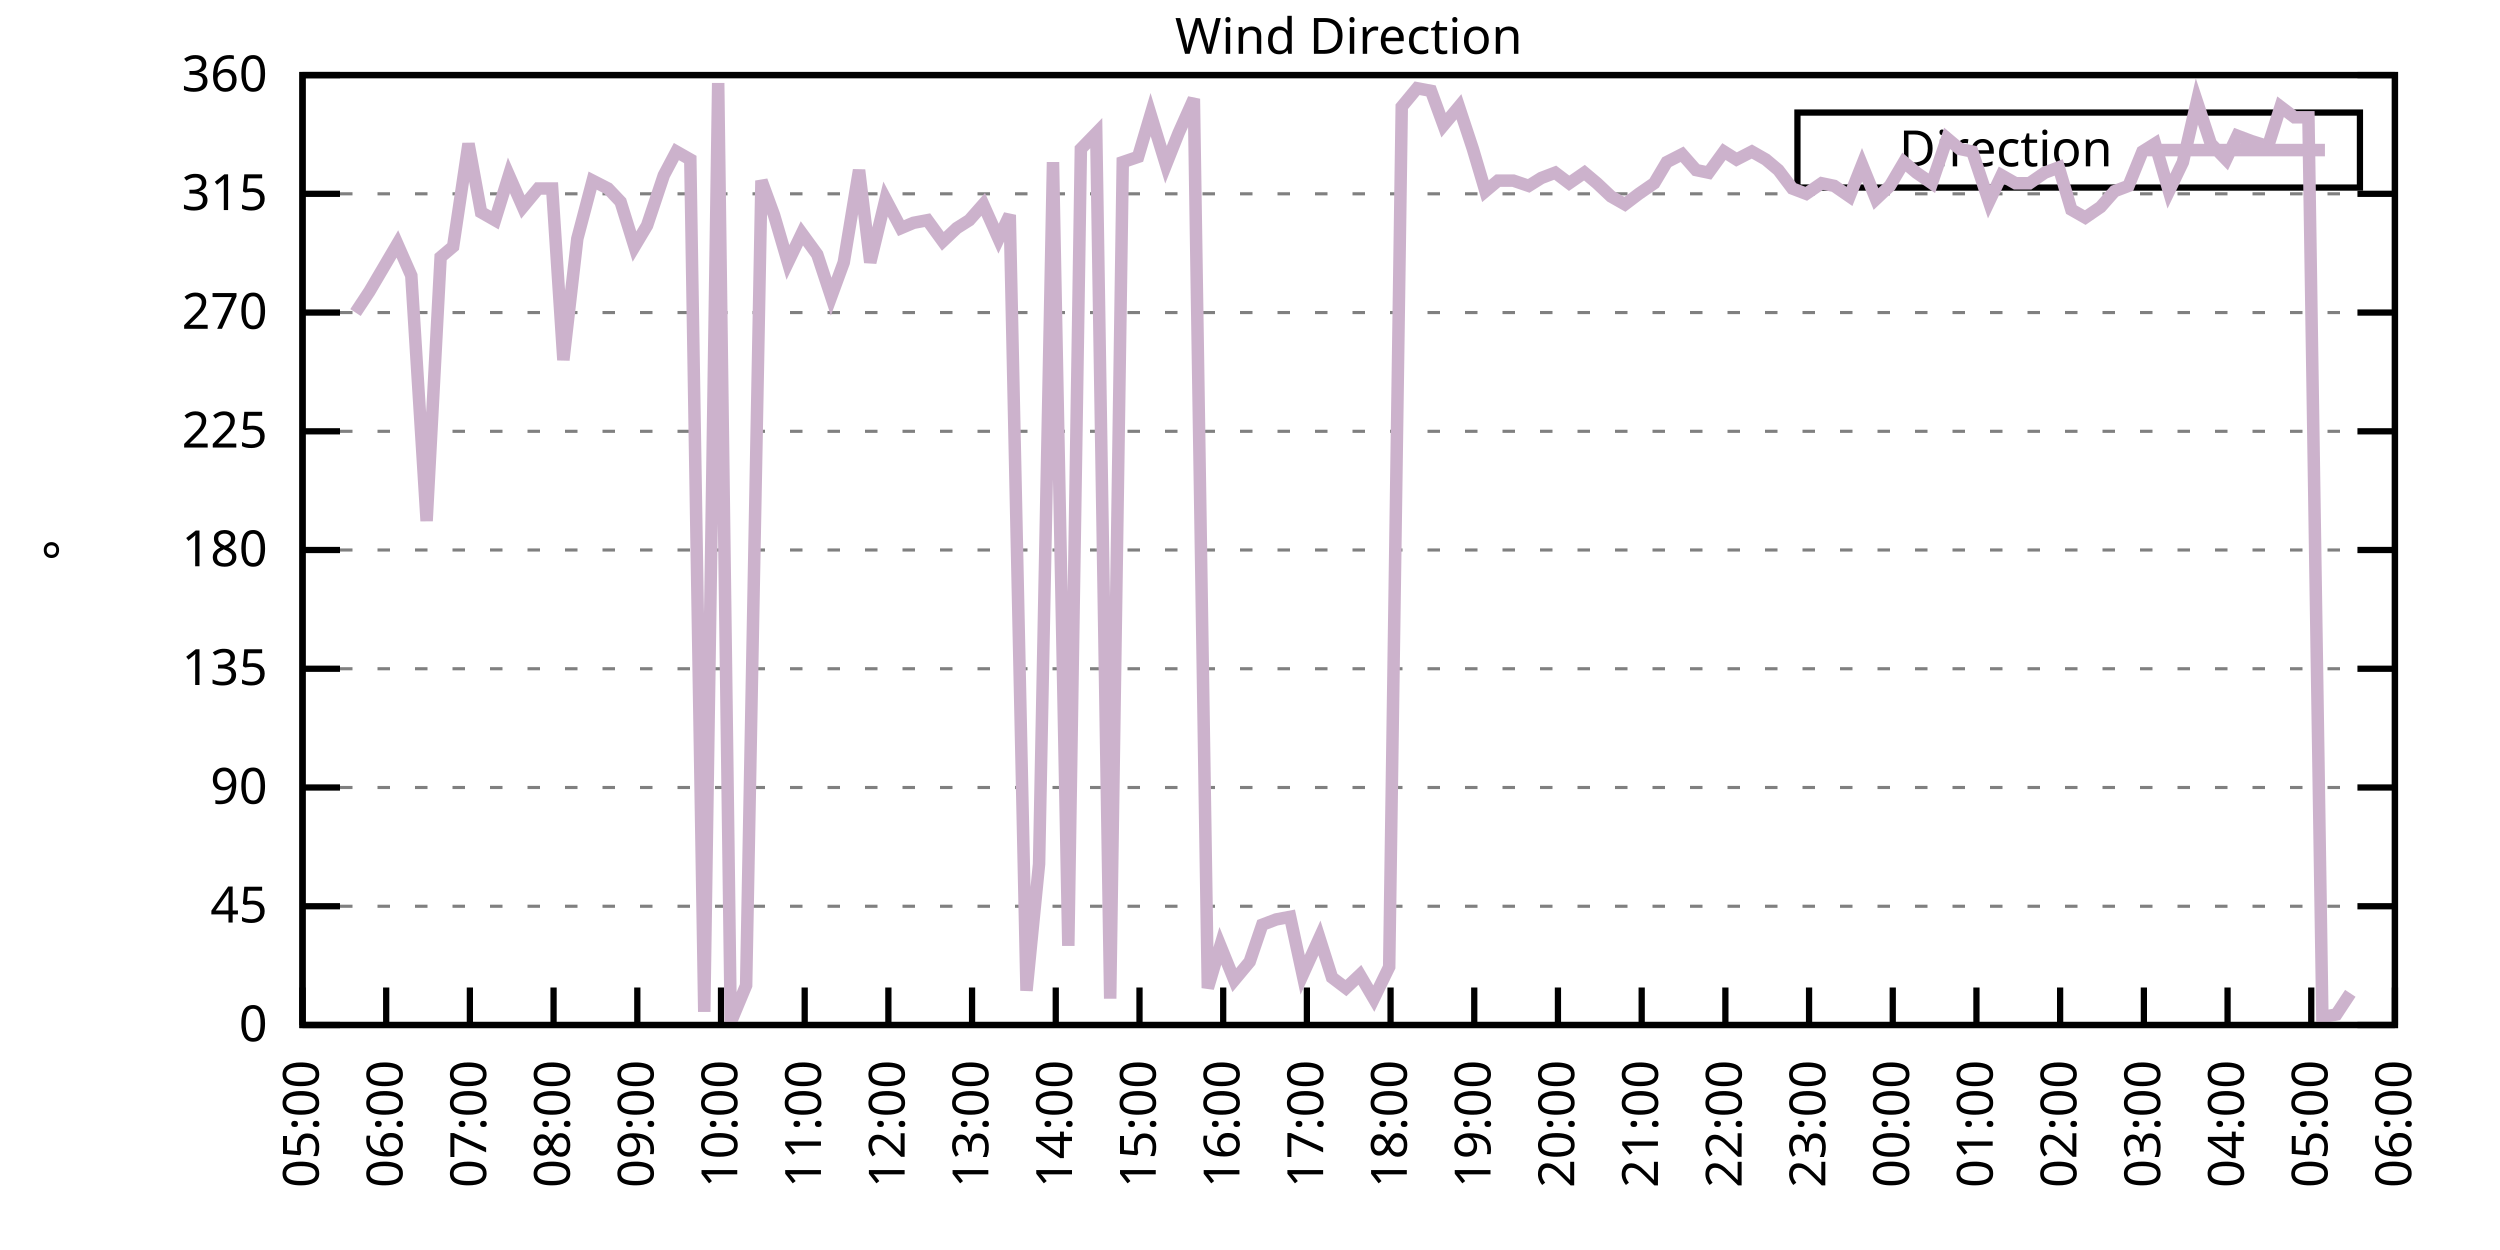
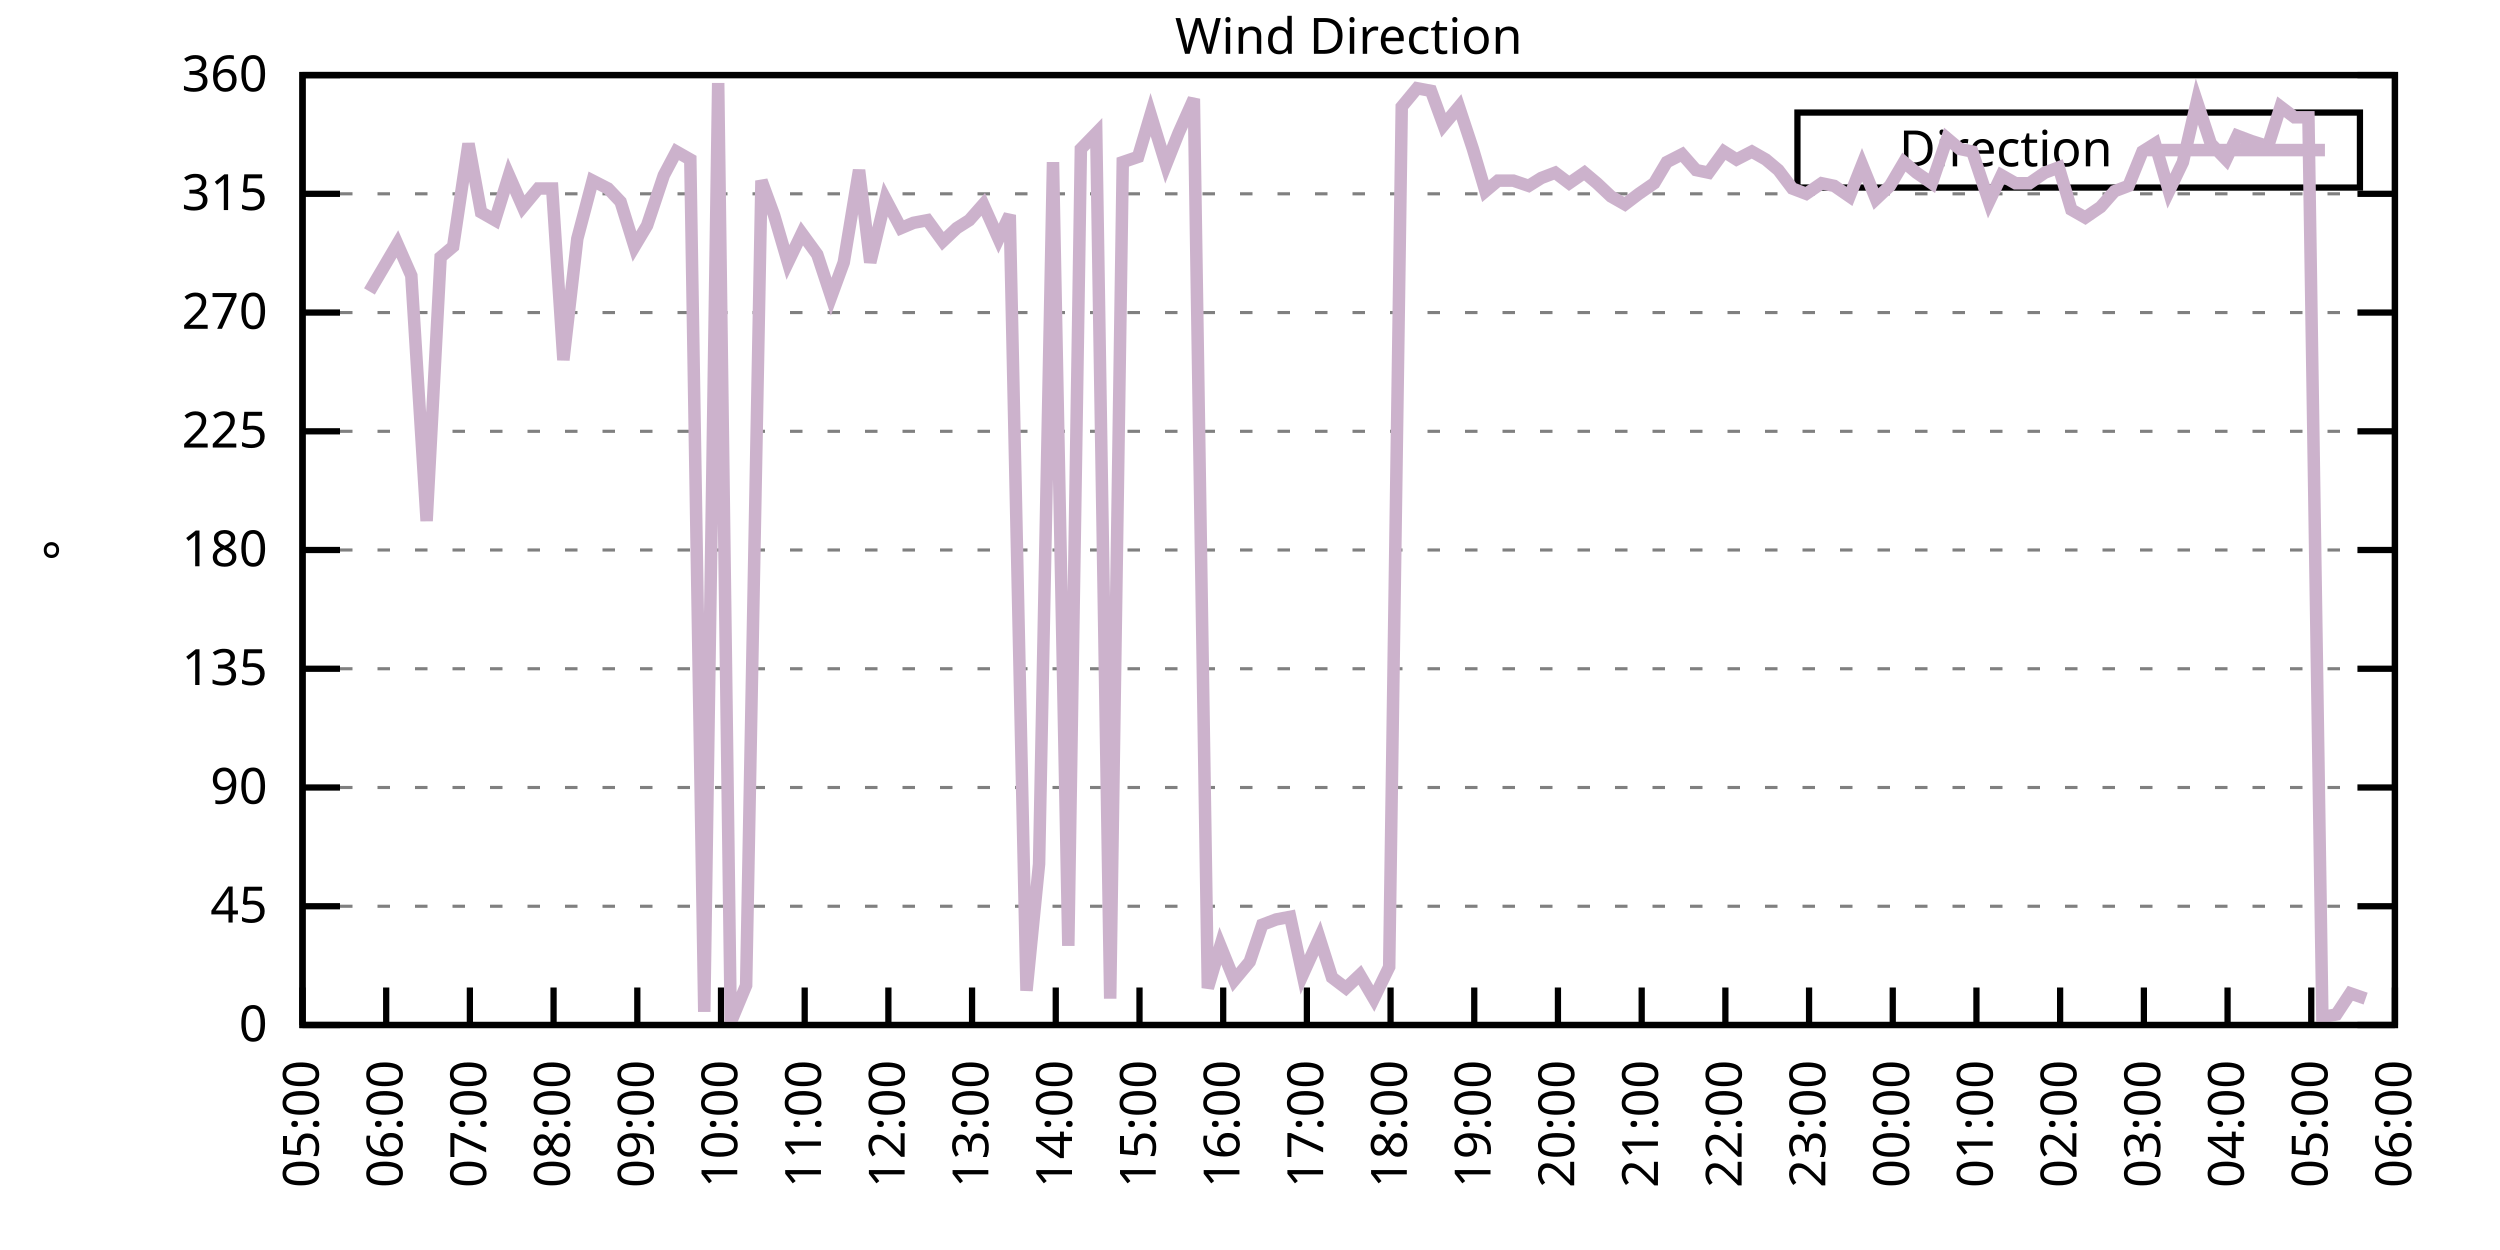
<svg xmlns="http://www.w3.org/2000/svg" xmlns:xlink="http://www.w3.org/1999/xlink" width="400" height="200" viewBox="0 0 400 200">
  <g id="gnuplot_canvas">
    <rect x="0" y="0" width="400" height="200" fill="none" />
    <defs>
      <circle id="gpDot" r="0.5" stroke-width="0.5" stroke="currentColor" />
      <path id="gpPt0" stroke-width="0.333" stroke="currentColor" d="M-1,0 h2 M0,-1 v2" />
      <path id="gpPt1" stroke-width="0.333" stroke="currentColor" d="M-1,-1 L1,1 M1,-1 L-1,1" />
      <path id="gpPt2" stroke-width="0.333" stroke="currentColor" d="M-1,0 L1,0 M0,-1 L0,1 M-1,-1 L1,1 M-1,1 L1,-1" />
      <rect id="gpPt3" stroke-width="0.333" stroke="currentColor" x="-1" y="-1" width="2" height="2" />
      <rect id="gpPt4" stroke-width="0.333" stroke="currentColor" fill="currentColor" x="-1" y="-1" width="2" height="2" />
      <circle id="gpPt5" stroke-width="0.333" stroke="currentColor" cx="0" cy="0" r="1" />
      <use xlink:href="#gpPt5" id="gpPt6" fill="currentColor" stroke="none" />
      <path id="gpPt7" stroke-width="0.333" stroke="currentColor" d="M0,-1.33 L-1.33,0.67 L1.33,0.67 z" />
      <use xlink:href="#gpPt7" id="gpPt8" fill="currentColor" stroke="none" />
      <use xlink:href="#gpPt7" id="gpPt9" stroke="currentColor" transform="rotate(180)" />
      <use xlink:href="#gpPt9" id="gpPt10" fill="currentColor" stroke="none" />
      <use xlink:href="#gpPt3" id="gpPt11" stroke="currentColor" transform="rotate(45)" />
      <use xlink:href="#gpPt11" id="gpPt12" fill="currentColor" stroke="none" />
      <path id="gpPt13" stroke-width="0.333" stroke="currentColor" d="M0,1.330 L1.265,0.411 L0.782,-1.067 L-0.782,-1.076 L-1.265,0.411 z" />
      <use xlink:href="#gpPt13" id="gpPt14" fill="currentColor" stroke="none" />
      <filter id="textbox" filterUnits="objectBoundingBox" x="0" y="0" height="1" width="1">
        <feFlood flood-color="white" flood-opacity="1" result="bgnd" />
        <feComposite in="SourceGraphic" in2="bgnd" operator="atop" />
      </filter>
      <filter id="greybox" filterUnits="objectBoundingBox" x="0" y="0" height="1" width="1">
        <feFlood flood-color="lightgrey" flood-opacity="1" result="grey" />
        <feComposite in="SourceGraphic" in2="grey" operator="atop" />
      </filter>
    </defs>
    <g fill="none" color="white" stroke="currentColor" stroke-width="1.00" stroke-linecap="butt" stroke-linejoin="miter">
</g>
    <g fill="none" color="black" stroke="currentColor" stroke-width="1.00" stroke-linecap="butt" stroke-linejoin="miter">
      <g stroke="none" shape-rendering="crispEdges">
        <polygon fill="rgb(255, 255, 255)" points="48.40,164.00 383.18,164.00 383.18,12.02 48.40,12.02 " />
      </g>
    </g>
    <g fill="none" color="black" stroke="currentColor" stroke-width="1.00" stroke-linecap="butt" stroke-linejoin="miter">
</g>
    <g fill="none" color="black" stroke="black" stroke-width="0.50" stroke-linecap="butt" stroke-linejoin="miter">
</g>
    <g fill="none" color="gray" stroke="currentColor" stroke-width="0.50" stroke-linecap="butt" stroke-linejoin="miter">
      <path stroke="gray" stroke-dasharray="2,4" class="gridline" d="M48.40,164.00 L383.19,164.00  " />
    </g>
    <g fill="none" color="gray" stroke="gray" stroke-width="1.00" stroke-linecap="butt" stroke-linejoin="miter">
</g>
    <g fill="none" color="black" stroke="currentColor" stroke-width="1.00" stroke-linecap="butt" stroke-linejoin="miter">
      <path stroke="black" d="M48.40,164.00 L54.40,164.00 M383.19,164.00 L377.19,164.00  " />
      <g transform="translate(42.80,166.60)" stroke="none" fill="black" font-family="Sans" font-size="8.00" text-anchor="end">
        <text>
          <tspan font-family="Sans"> 0</tspan>
        </text>
      </g>
    </g>
    <g fill="none" color="black" stroke="currentColor" stroke-width="1.00" stroke-linecap="butt" stroke-linejoin="miter">
</g>
    <g fill="none" color="black" stroke="black" stroke-width="0.50" stroke-linecap="butt" stroke-linejoin="miter">
</g>
    <g fill="none" color="gray" stroke="currentColor" stroke-width="0.50" stroke-linecap="butt" stroke-linejoin="miter">
      <path stroke="gray" stroke-dasharray="2,4" class="gridline" d="M48.40,145.00 L383.19,145.00  " />
    </g>
    <g fill="none" color="gray" stroke="gray" stroke-width="1.00" stroke-linecap="butt" stroke-linejoin="miter">
</g>
    <g fill="none" color="black" stroke="currentColor" stroke-width="1.00" stroke-linecap="butt" stroke-linejoin="miter">
      <path stroke="black" d="M48.40,145.00 L54.40,145.00 M383.19,145.00 L377.19,145.00  " />
      <g transform="translate(42.80,147.60)" stroke="none" fill="black" font-family="Sans" font-size="8.00" text-anchor="end">
        <text>
          <tspan font-family="Sans"> 45</tspan>
        </text>
      </g>
    </g>
    <g fill="none" color="black" stroke="currentColor" stroke-width="1.00" stroke-linecap="butt" stroke-linejoin="miter">
</g>
    <g fill="none" color="black" stroke="black" stroke-width="0.50" stroke-linecap="butt" stroke-linejoin="miter">
</g>
    <g fill="none" color="gray" stroke="currentColor" stroke-width="0.50" stroke-linecap="butt" stroke-linejoin="miter">
      <path stroke="gray" stroke-dasharray="2,4" class="gridline" d="M48.40,126.00 L383.19,126.00  " />
    </g>
    <g fill="none" color="gray" stroke="gray" stroke-width="1.00" stroke-linecap="butt" stroke-linejoin="miter">
</g>
    <g fill="none" color="black" stroke="currentColor" stroke-width="1.00" stroke-linecap="butt" stroke-linejoin="miter">
      <path stroke="black" d="M48.40,126.00 L54.40,126.00 M383.19,126.00 L377.19,126.00  " />
      <g transform="translate(42.80,128.60)" stroke="none" fill="black" font-family="Sans" font-size="8.00" text-anchor="end">
        <text>
          <tspan font-family="Sans"> 90</tspan>
        </text>
      </g>
    </g>
    <g fill="none" color="black" stroke="currentColor" stroke-width="1.00" stroke-linecap="butt" stroke-linejoin="miter">
</g>
    <g fill="none" color="black" stroke="black" stroke-width="0.50" stroke-linecap="butt" stroke-linejoin="miter">
</g>
    <g fill="none" color="gray" stroke="currentColor" stroke-width="0.50" stroke-linecap="butt" stroke-linejoin="miter">
      <path stroke="gray" stroke-dasharray="2,4" class="gridline" d="M48.40,107.00 L383.19,107.00  " />
    </g>
    <g fill="none" color="gray" stroke="gray" stroke-width="1.00" stroke-linecap="butt" stroke-linejoin="miter">
</g>
    <g fill="none" color="black" stroke="currentColor" stroke-width="1.00" stroke-linecap="butt" stroke-linejoin="miter">
      <path stroke="black" d="M48.40,107.00 L54.40,107.00 M383.19,107.00 L377.19,107.00  " />
      <g transform="translate(42.80,109.60)" stroke="none" fill="black" font-family="Sans" font-size="8.00" text-anchor="end">
        <text>
          <tspan font-family="Sans"> 135</tspan>
        </text>
      </g>
    </g>
    <g fill="none" color="black" stroke="currentColor" stroke-width="1.00" stroke-linecap="butt" stroke-linejoin="miter">
</g>
    <g fill="none" color="black" stroke="black" stroke-width="0.50" stroke-linecap="butt" stroke-linejoin="miter">
</g>
    <g fill="none" color="gray" stroke="currentColor" stroke-width="0.50" stroke-linecap="butt" stroke-linejoin="miter">
      <path stroke="gray" stroke-dasharray="2,4" class="gridline" d="M48.40,88.00 L383.19,88.00  " />
    </g>
    <g fill="none" color="gray" stroke="gray" stroke-width="1.00" stroke-linecap="butt" stroke-linejoin="miter">
</g>
    <g fill="none" color="black" stroke="currentColor" stroke-width="1.00" stroke-linecap="butt" stroke-linejoin="miter">
      <path stroke="black" d="M48.40,88.00 L54.40,88.00 M383.19,88.00 L377.19,88.00  " />
      <g transform="translate(42.80,90.60)" stroke="none" fill="black" font-family="Sans" font-size="8.00" text-anchor="end">
        <text>
          <tspan font-family="Sans"> 180</tspan>
        </text>
      </g>
    </g>
    <g fill="none" color="black" stroke="currentColor" stroke-width="1.00" stroke-linecap="butt" stroke-linejoin="miter">
</g>
    <g fill="none" color="black" stroke="black" stroke-width="0.50" stroke-linecap="butt" stroke-linejoin="miter">
</g>
    <g fill="none" color="gray" stroke="currentColor" stroke-width="0.50" stroke-linecap="butt" stroke-linejoin="miter">
      <path stroke="gray" stroke-dasharray="2,4" class="gridline" d="M48.40,69.01 L383.19,69.01  " />
    </g>
    <g fill="none" color="gray" stroke="gray" stroke-width="1.00" stroke-linecap="butt" stroke-linejoin="miter">
</g>
    <g fill="none" color="black" stroke="currentColor" stroke-width="1.00" stroke-linecap="butt" stroke-linejoin="miter">
      <path stroke="black" d="M48.40,69.01 L54.40,69.01 M383.19,69.01 L377.19,69.01  " />
      <g transform="translate(42.80,71.61)" stroke="none" fill="black" font-family="Sans" font-size="8.00" text-anchor="end">
        <text>
          <tspan font-family="Sans"> 225</tspan>
        </text>
      </g>
    </g>
    <g fill="none" color="black" stroke="currentColor" stroke-width="1.00" stroke-linecap="butt" stroke-linejoin="miter">
</g>
    <g fill="none" color="black" stroke="black" stroke-width="0.50" stroke-linecap="butt" stroke-linejoin="miter">
</g>
    <g fill="none" color="gray" stroke="currentColor" stroke-width="0.50" stroke-linecap="butt" stroke-linejoin="miter">
      <path stroke="gray" stroke-dasharray="2,4" class="gridline" d="M48.40,50.01 L383.19,50.01  " />
    </g>
    <g fill="none" color="gray" stroke="gray" stroke-width="1.00" stroke-linecap="butt" stroke-linejoin="miter">
</g>
    <g fill="none" color="black" stroke="currentColor" stroke-width="1.00" stroke-linecap="butt" stroke-linejoin="miter">
      <path stroke="black" d="M48.40,50.01 L54.40,50.01 M383.19,50.01 L377.19,50.01  " />
      <g transform="translate(42.80,52.61)" stroke="none" fill="black" font-family="Sans" font-size="8.00" text-anchor="end">
        <text>
          <tspan font-family="Sans"> 270</tspan>
        </text>
      </g>
    </g>
    <g fill="none" color="black" stroke="currentColor" stroke-width="1.00" stroke-linecap="butt" stroke-linejoin="miter">
</g>
    <g fill="none" color="black" stroke="black" stroke-width="0.50" stroke-linecap="butt" stroke-linejoin="miter">
</g>
    <g fill="none" color="gray" stroke="currentColor" stroke-width="0.50" stroke-linecap="butt" stroke-linejoin="miter">
      <path stroke="gray" stroke-dasharray="2,4" class="gridline" d="M48.40,31.01 L383.19,31.01  " />
    </g>
    <g fill="none" color="gray" stroke="gray" stroke-width="1.00" stroke-linecap="butt" stroke-linejoin="miter">
</g>
    <g fill="none" color="black" stroke="currentColor" stroke-width="1.00" stroke-linecap="butt" stroke-linejoin="miter">
      <path stroke="black" d="M48.40,31.01 L54.40,31.01 M383.19,31.01 L377.19,31.01  " />
      <g transform="translate(42.80,33.61)" stroke="none" fill="black" font-family="Sans" font-size="8.00" text-anchor="end">
        <text>
          <tspan font-family="Sans"> 315</tspan>
        </text>
      </g>
    </g>
    <g fill="none" color="black" stroke="currentColor" stroke-width="1.00" stroke-linecap="butt" stroke-linejoin="miter">
</g>
    <g fill="none" color="black" stroke="black" stroke-width="0.50" stroke-linecap="butt" stroke-linejoin="miter">
</g>
    <g fill="none" color="gray" stroke="currentColor" stroke-width="0.50" stroke-linecap="butt" stroke-linejoin="miter">
      <path stroke="gray" stroke-dasharray="2,4" class="gridline" d="M48.40,12.01 L383.19,12.01  " />
    </g>
    <g fill="none" color="gray" stroke="gray" stroke-width="1.00" stroke-linecap="butt" stroke-linejoin="miter">
</g>
    <g fill="none" color="black" stroke="currentColor" stroke-width="1.00" stroke-linecap="butt" stroke-linejoin="miter">
      <path stroke="black" d="M48.40,12.01 L54.40,12.01 M383.19,12.01 L377.19,12.01  " />
      <g transform="translate(42.80,14.61)" stroke="none" fill="black" font-family="Sans" font-size="8.00" text-anchor="end">
        <text>
          <tspan font-family="Sans"> 360</tspan>
        </text>
      </g>
    </g>
    <g fill="none" color="black" stroke="currentColor" stroke-width="1.00" stroke-linecap="butt" stroke-linejoin="miter">
      <path stroke="black" d="M48.40,164.00 L48.40,158.00  " />
      <g transform="translate(51.00,169.60) rotate(270.00)" stroke="none" fill="black" font-family="Sans" font-size="8.00" text-anchor="end">
        <text>
          <tspan font-family="Sans">05:00</tspan>
        </text>
      </g>
    </g>
    <g fill="none" color="black" stroke="currentColor" stroke-width="1.00" stroke-linecap="butt" stroke-linejoin="miter">
      <path stroke="black" d="M61.79,164.00 L61.79,158.00  " />
      <g transform="translate(64.39,169.60) rotate(270.00)" stroke="none" fill="black" font-family="Sans" font-size="8.00" text-anchor="end">
        <text>
          <tspan font-family="Sans">06:00</tspan>
        </text>
      </g>
    </g>
    <g fill="none" color="black" stroke="currentColor" stroke-width="1.00" stroke-linecap="butt" stroke-linejoin="miter">
      <path stroke="black" d="M75.18,164.00 L75.18,158.00  " />
      <g transform="translate(77.78,169.60) rotate(270.00)" stroke="none" fill="black" font-family="Sans" font-size="8.00" text-anchor="end">
        <text>
          <tspan font-family="Sans">07:00</tspan>
        </text>
      </g>
    </g>
    <g fill="none" color="black" stroke="currentColor" stroke-width="1.00" stroke-linecap="butt" stroke-linejoin="miter">
      <path stroke="black" d="M88.57,164.00 L88.57,158.00  " />
      <g transform="translate(91.17,169.60) rotate(270.00)" stroke="none" fill="black" font-family="Sans" font-size="8.00" text-anchor="end">
        <text>
          <tspan font-family="Sans">08:00</tspan>
        </text>
      </g>
    </g>
    <g fill="none" color="black" stroke="currentColor" stroke-width="1.00" stroke-linecap="butt" stroke-linejoin="miter">
      <path stroke="black" d="M101.97,164.00 L101.97,158.00  " />
      <g transform="translate(104.57,169.60) rotate(270.00)" stroke="none" fill="black" font-family="Sans" font-size="8.00" text-anchor="end">
        <text>
          <tspan font-family="Sans">09:00</tspan>
        </text>
      </g>
    </g>
    <g fill="none" color="black" stroke="currentColor" stroke-width="1.00" stroke-linecap="butt" stroke-linejoin="miter">
      <path stroke="black" d="M115.36,164.00 L115.36,158.00  " />
      <g transform="translate(117.96,169.60) rotate(270.00)" stroke="none" fill="black" font-family="Sans" font-size="8.00" text-anchor="end">
        <text>
          <tspan font-family="Sans">10:00</tspan>
        </text>
      </g>
    </g>
    <g fill="none" color="black" stroke="currentColor" stroke-width="1.00" stroke-linecap="butt" stroke-linejoin="miter">
      <path stroke="black" d="M128.75,164.00 L128.75,158.00  " />
      <g transform="translate(131.35,169.60) rotate(270.00)" stroke="none" fill="black" font-family="Sans" font-size="8.00" text-anchor="end">
        <text>
          <tspan font-family="Sans">11:00</tspan>
        </text>
      </g>
    </g>
    <g fill="none" color="black" stroke="currentColor" stroke-width="1.00" stroke-linecap="butt" stroke-linejoin="miter">
      <path stroke="black" d="M142.14,164.00 L142.14,158.00  " />
      <g transform="translate(144.74,169.60) rotate(270.00)" stroke="none" fill="black" font-family="Sans" font-size="8.00" text-anchor="end">
        <text>
          <tspan font-family="Sans">12:00</tspan>
        </text>
      </g>
    </g>
    <g fill="none" color="black" stroke="currentColor" stroke-width="1.00" stroke-linecap="butt" stroke-linejoin="miter">
      <path stroke="black" d="M155.53,164.00 L155.53,158.00  " />
      <g transform="translate(158.13,169.60) rotate(270.00)" stroke="none" fill="black" font-family="Sans" font-size="8.00" text-anchor="end">
        <text>
          <tspan font-family="Sans">13:00</tspan>
        </text>
      </g>
    </g>
    <g fill="none" color="black" stroke="currentColor" stroke-width="1.00" stroke-linecap="butt" stroke-linejoin="miter">
      <path stroke="black" d="M168.92,164.00 L168.92,158.00  " />
      <g transform="translate(171.52,169.60) rotate(270.00)" stroke="none" fill="black" font-family="Sans" font-size="8.00" text-anchor="end">
        <text>
          <tspan font-family="Sans">14:00</tspan>
        </text>
      </g>
    </g>
    <g fill="none" color="black" stroke="currentColor" stroke-width="1.00" stroke-linecap="butt" stroke-linejoin="miter">
      <path stroke="black" d="M182.32,164.00 L182.32,158.00  " />
      <g transform="translate(184.92,169.60) rotate(270.00)" stroke="none" fill="black" font-family="Sans" font-size="8.00" text-anchor="end">
        <text>
          <tspan font-family="Sans">15:00</tspan>
        </text>
      </g>
    </g>
    <g fill="none" color="black" stroke="currentColor" stroke-width="1.00" stroke-linecap="butt" stroke-linejoin="miter">
      <path stroke="black" d="M195.71,164.00 L195.71,158.00  " />
      <g transform="translate(198.31,169.60) rotate(270.00)" stroke="none" fill="black" font-family="Sans" font-size="8.00" text-anchor="end">
        <text>
          <tspan font-family="Sans">16:00</tspan>
        </text>
      </g>
    </g>
    <g fill="none" color="black" stroke="currentColor" stroke-width="1.00" stroke-linecap="butt" stroke-linejoin="miter">
      <path stroke="black" d="M209.10,164.00 L209.10,158.00  " />
      <g transform="translate(211.70,169.60) rotate(270.00)" stroke="none" fill="black" font-family="Sans" font-size="8.00" text-anchor="end">
        <text>
          <tspan font-family="Sans">17:00</tspan>
        </text>
      </g>
    </g>
    <g fill="none" color="black" stroke="currentColor" stroke-width="1.00" stroke-linecap="butt" stroke-linejoin="miter">
      <path stroke="black" d="M222.49,164.00 L222.49,158.00  " />
      <g transform="translate(225.09,169.60) rotate(270.00)" stroke="none" fill="black" font-family="Sans" font-size="8.00" text-anchor="end">
        <text>
          <tspan font-family="Sans">18:00</tspan>
        </text>
      </g>
    </g>
    <g fill="none" color="black" stroke="currentColor" stroke-width="1.00" stroke-linecap="butt" stroke-linejoin="miter">
      <path stroke="black" d="M235.88,164.00 L235.88,158.00  " />
      <g transform="translate(238.48,169.60) rotate(270.00)" stroke="none" fill="black" font-family="Sans" font-size="8.00" text-anchor="end">
        <text>
          <tspan font-family="Sans">19:00</tspan>
        </text>
      </g>
    </g>
    <g fill="none" color="black" stroke="currentColor" stroke-width="1.00" stroke-linecap="butt" stroke-linejoin="miter">
      <path stroke="black" d="M249.27,164.00 L249.27,158.00  " />
      <g transform="translate(251.87,169.60) rotate(270.00)" stroke="none" fill="black" font-family="Sans" font-size="8.00" text-anchor="end">
        <text>
          <tspan font-family="Sans">20:00</tspan>
        </text>
      </g>
    </g>
    <g fill="none" color="black" stroke="currentColor" stroke-width="1.00" stroke-linecap="butt" stroke-linejoin="miter">
      <path stroke="black" d="M262.67,164.00 L262.67,158.00  " />
      <g transform="translate(265.27,169.60) rotate(270.00)" stroke="none" fill="black" font-family="Sans" font-size="8.00" text-anchor="end">
        <text>
          <tspan font-family="Sans">21:00</tspan>
        </text>
      </g>
    </g>
    <g fill="none" color="black" stroke="currentColor" stroke-width="1.00" stroke-linecap="butt" stroke-linejoin="miter">
      <path stroke="black" d="M276.06,164.00 L276.06,158.00  " />
      <g transform="translate(278.66,169.60) rotate(270.00)" stroke="none" fill="black" font-family="Sans" font-size="8.00" text-anchor="end">
        <text>
          <tspan font-family="Sans">22:00</tspan>
        </text>
      </g>
    </g>
    <g fill="none" color="black" stroke="currentColor" stroke-width="1.00" stroke-linecap="butt" stroke-linejoin="miter">
      <path stroke="black" d="M289.45,164.00 L289.45,158.00  " />
      <g transform="translate(292.05,169.60) rotate(270.00)" stroke="none" fill="black" font-family="Sans" font-size="8.00" text-anchor="end">
        <text>
          <tspan font-family="Sans">23:00</tspan>
        </text>
      </g>
    </g>
    <g fill="none" color="black" stroke="currentColor" stroke-width="1.00" stroke-linecap="butt" stroke-linejoin="miter">
      <path stroke="black" d="M302.84,164.00 L302.84,158.00  " />
      <g transform="translate(305.44,169.60) rotate(270.00)" stroke="none" fill="black" font-family="Sans" font-size="8.00" text-anchor="end">
        <text>
          <tspan font-family="Sans">00:00</tspan>
        </text>
      </g>
    </g>
    <g fill="none" color="black" stroke="currentColor" stroke-width="1.00" stroke-linecap="butt" stroke-linejoin="miter">
      <path stroke="black" d="M316.23,164.00 L316.23,158.00  " />
      <g transform="translate(318.83,169.60) rotate(270.00)" stroke="none" fill="black" font-family="Sans" font-size="8.00" text-anchor="end">
        <text>
          <tspan font-family="Sans">01:00</tspan>
        </text>
      </g>
    </g>
    <g fill="none" color="black" stroke="currentColor" stroke-width="1.00" stroke-linecap="butt" stroke-linejoin="miter">
      <path stroke="black" d="M329.62,164.00 L329.62,158.00  " />
      <g transform="translate(332.22,169.60) rotate(270.00)" stroke="none" fill="black" font-family="Sans" font-size="8.00" text-anchor="end">
        <text>
          <tspan font-family="Sans">02:00</tspan>
        </text>
      </g>
    </g>
    <g fill="none" color="black" stroke="currentColor" stroke-width="1.00" stroke-linecap="butt" stroke-linejoin="miter">
      <path stroke="black" d="M343.02,164.00 L343.02,158.00  " />
      <g transform="translate(345.62,169.60) rotate(270.00)" stroke="none" fill="black" font-family="Sans" font-size="8.00" text-anchor="end">
        <text>
          <tspan font-family="Sans">03:00</tspan>
        </text>
      </g>
    </g>
    <g fill="none" color="black" stroke="currentColor" stroke-width="1.00" stroke-linecap="butt" stroke-linejoin="miter">
      <path stroke="black" d="M356.41,164.00 L356.41,158.00  " />
      <g transform="translate(359.01,169.60) rotate(270.00)" stroke="none" fill="black" font-family="Sans" font-size="8.00" text-anchor="end">
        <text>
          <tspan font-family="Sans">04:00</tspan>
        </text>
      </g>
    </g>
    <g fill="none" color="black" stroke="currentColor" stroke-width="1.00" stroke-linecap="butt" stroke-linejoin="miter">
      <path stroke="black" d="M369.80,164.00 L369.80,158.00  " />
      <g transform="translate(372.40,169.60) rotate(270.00)" stroke="none" fill="black" font-family="Sans" font-size="8.00" text-anchor="end">
        <text>
          <tspan font-family="Sans">05:00</tspan>
        </text>
      </g>
    </g>
    <g fill="none" color="black" stroke="currentColor" stroke-width="1.00" stroke-linecap="butt" stroke-linejoin="miter">
      <path stroke="black" d="M383.19,164.00 L383.19,158.00  " />
      <g transform="translate(385.79,169.60) rotate(270.00)" stroke="none" fill="black" font-family="Sans" font-size="8.00" text-anchor="end">
        <text>
          <tspan font-family="Sans">06:00</tspan>
        </text>
      </g>
    </g>
    <g fill="none" color="black" stroke="currentColor" stroke-width="1.00" stroke-linecap="butt" stroke-linejoin="miter">
</g>
    <g fill="none" color="black" stroke="currentColor" stroke-width="1.00" stroke-linecap="butt" stroke-linejoin="miter">
      <path stroke="black" d="M48.40,12.01 L48.40,164.00 L383.19,164.00 L383.19,12.01 L48.40,12.01 Z  " />
    </g>
    <g fill="none" color="black" stroke="currentColor" stroke-width="1.00" stroke-linecap="butt" stroke-linejoin="miter">
</g>
    <g fill="none" color="black" stroke="currentColor" stroke-width="1.00" stroke-linecap="butt" stroke-linejoin="miter">
      <path stroke="black" d="M287.59,30.01 L287.59,18.01 L377.59,18.01 L377.59,30.01 L287.59,30.01 Z  " />
    </g>
    <g id="Wind_direction_plot_1">
      <g fill="none" color="white" stroke="black" stroke-width="2.00" stroke-linecap="butt" stroke-linejoin="miter">
</g>
      <g fill="none" color="black" stroke="currentColor" stroke-width="2.00" stroke-linecap="butt" stroke-linejoin="miter">
        <g transform="translate(337.99,26.61)" stroke="none" fill="black" font-family="Sans" font-size="8.00" text-anchor="end">
          <text>
            <tspan font-family="Sans">Direction</tspan>
          </text>
        </g>
      </g>
      <g fill="none" color="black" stroke="currentColor" stroke-width="2.00" stroke-linecap="butt" stroke-linejoin="miter">
-         <path stroke="rgb(204, 178, 204)" d="M343.59,24.01 L371.99,24.01 M56.88,50.01 L59.11,46.63 L63.58,39.03 L65.81,44.10 L68.26,83.36 L70.50,41.14   L72.50,39.45 L74.96,22.99 L76.97,33.96 L79.20,35.23 L81.43,28.05 L83.66,33.12 L86.12,30.16 L88.35,30.16   L90.14,57.61 L92.37,38.19 L94.82,28.90 L97.28,30.16 L99.29,32.28 L101.52,39.45 L103.53,36.08 L106.21,28.05   L108.22,24.25 L110.45,25.52 L112.68,161.89 L114.91,13.28 L116.92,163.58 L119.38,157.67 L121.83,28.90 L123.84,34.39   L126.07,41.99 L128.30,37.34 L130.76,40.72 L132.99,47.47 L135.00,41.99 L137.45,27.21 L139.24,41.99 L141.69,31.85   L144.15,36.50 L146.16,35.65 L148.39,35.23 L150.85,38.61 L153.08,36.50 L155.09,35.23 L157.32,32.70 L159.77,38.19   L161.56,34.39 L164.24,158.51 L166.25,138.25 L168.48,25.94 L170.93,151.33 L172.94,23.83 L175.40,21.30 L177.63,159.78   L179.64,25.94 L182.09,25.10 L184.10,18.34 L186.56,26.36 L188.57,21.30 L191.02,15.81 L193.25,158.09 L195.26,151.33   L197.49,156.82 L199.95,153.87 L201.96,147.96 L204.19,147.11 L206.42,146.69 L208.43,155.98 L211.11,150.07 L213.12,156.40   L215.35,158.09 L217.58,155.98 L219.81,159.78 L222.27,154.71 L224.28,17.08 L226.73,14.12 L228.96,14.54 L230.97,20.03   L233.43,17.08 L235.66,23.83 L237.67,30.59 L239.68,28.90 L242.13,28.90 L244.59,29.74 L246.60,28.48 L248.83,27.63   L251.06,29.32 L253.51,27.63 L255.52,29.32 L257.76,31.43 L259.99,32.70 L262.22,31.01 L264.67,29.32 L266.68,25.94   L269.14,24.68 L271.37,27.21 L273.38,27.63 L275.83,24.25 L277.84,25.52 L280.30,24.25 L282.53,25.52 L284.54,27.21   L286.77,30.16 L289.00,31.01 L291.46,29.32 L293.47,29.74 L295.92,31.43 L297.93,26.36 L300.16,31.85 L302.39,29.74   L304.63,25.94 L306.63,27.63 L309.09,29.32 L311.54,22.14 L313.55,23.83 L315.56,24.25 L318.24,32.28 L320.25,28.05   L322.48,29.32 L324.71,29.32 L327.17,27.63 L329.40,26.79 L331.41,33.54 L333.64,34.81 L336.10,33.12 L338.33,30.59   L340.56,29.74 L342.79,24.25 L344.80,22.99 L347.03,30.59 L349.26,25.94 L351.50,16.23 L353.73,22.99 L356.18,25.52   L357.97,21.72 L360.20,22.56 L362.88,23.41 L364.89,17.08 L367.12,18.77 L369.35,18.77 L371.58,162.73 L373.82,162.31   L376.05,158.93  " />
+         <path stroke="rgb(204, 178, 204)" d="M343.59,24.01 L371.99,24.01 M59.11,46.63 L63.58,39.03 L65.81,44.10 L68.26,83.36 L70.50,41.14 L72.50,39.45   L74.96,22.99 L76.97,33.96 L79.20,35.23 L81.43,28.05 L83.66,33.12 L86.12,30.16 L88.35,30.16 L90.14,57.61   L92.37,38.19 L94.82,28.90 L97.28,30.16 L99.29,32.28 L101.52,39.45 L103.53,36.08 L106.21,28.05 L108.22,24.25   L110.45,25.52 L112.68,161.89 L114.91,13.28 L116.92,163.58 L119.38,157.67 L121.83,28.90 L123.84,34.39 L126.07,41.99   L128.30,37.34 L130.76,40.72 L132.99,47.47 L135.00,41.99 L137.45,27.21 L139.24,41.99 L141.69,31.85 L144.15,36.50   L146.16,35.65 L148.39,35.23 L150.85,38.61 L153.08,36.50 L155.09,35.23 L157.32,32.70 L159.77,38.19 L161.56,34.39   L164.24,158.51 L166.25,138.25 L168.48,25.94 L170.93,151.33 L172.94,23.83 L175.40,21.30 L177.63,159.78 L179.64,25.94   L182.09,25.10 L184.10,18.34 L186.56,26.36 L188.57,21.30 L191.02,15.81 L193.25,158.09 L195.26,151.33 L197.49,156.82   L199.95,153.87 L201.96,147.96 L204.19,147.11 L206.42,146.69 L208.43,155.98 L211.11,150.07 L213.12,156.40 L215.35,158.09   L217.58,155.98 L219.81,159.78 L222.27,154.71 L224.28,17.08 L226.73,14.12 L228.96,14.54 L230.97,20.03 L233.43,17.08   L235.66,23.83 L237.67,30.59 L239.68,28.90 L242.13,28.90 L244.59,29.74 L246.60,28.48 L248.83,27.63 L251.06,29.32   L253.51,27.63 L255.52,29.32 L257.76,31.43 L259.99,32.70 L262.22,31.01 L264.67,29.32 L266.68,25.94 L269.14,24.68   L271.37,27.21 L273.38,27.63 L275.83,24.25 L277.84,25.52 L280.30,24.25 L282.53,25.52 L284.54,27.21 L286.77,30.16   L289.00,31.01 L291.46,29.32 L293.47,29.74 L295.92,31.43 L297.93,26.36 L300.16,31.85 L302.39,29.74 L304.63,25.94   L306.63,27.63 L309.09,29.32 L311.54,22.14 L313.55,23.83 L315.56,24.25 L318.24,32.28 L320.25,28.05 L322.48,29.32   L324.71,29.32 L327.17,27.63 L329.40,26.79 L331.41,33.54 L333.64,34.81 L336.10,33.12 L338.33,30.59 L340.56,29.74   L342.79,24.25 L344.80,22.99 L347.03,30.59 L349.26,25.94 L351.50,16.23 L353.73,22.99 L356.18,25.52 L357.97,21.72   L360.20,22.56 L362.88,23.41 L364.89,17.08 L367.12,18.77 L369.35,18.77 L371.58,162.73 L373.82,162.31 L376.05,158.93   L378.50,159.78  " />
      </g>
    </g>
    <g fill="none" color="black" stroke="currentColor" stroke-width="2.00" stroke-linecap="butt" stroke-linejoin="miter">
</g>
    <g fill="none" color="black" stroke="black" stroke-width="1.00" stroke-linecap="butt" stroke-linejoin="miter">
</g>
    <g fill="none" color="black" stroke="currentColor" stroke-width="1.00" stroke-linecap="butt" stroke-linejoin="miter">
      <path stroke="black" d="M48.40,12.01 L48.40,164.00 L383.19,164.00 L383.19,12.01 L48.40,12.01 Z  " />
      <g transform="translate(12.80,88.01) rotate(270.00)" stroke="none" fill="black" font-family="Sans" font-size="8.00" text-anchor="middle">
        <text>
          <tspan font-family="Sans">°</tspan>
        </text>
      </g>
    </g>
    <g fill="none" color="black" stroke="currentColor" stroke-width="1.00" stroke-linecap="butt" stroke-linejoin="miter">
</g>
    <g fill="none" color="black" stroke="currentColor" stroke-width="1.00" stroke-linecap="butt" stroke-linejoin="miter">
      <g transform="translate(215.79,8.61)" stroke="none" fill="black" font-family="Sans" font-size="8.00" text-anchor="middle">
        <text>
          <tspan font-family="Sans">Wind Direction</tspan>
        </text>
      </g>
    </g>
    <g fill="none" color="black" stroke="currentColor" stroke-width="1.00" stroke-linecap="butt" stroke-linejoin="miter">
</g>
  </g>
</svg>
